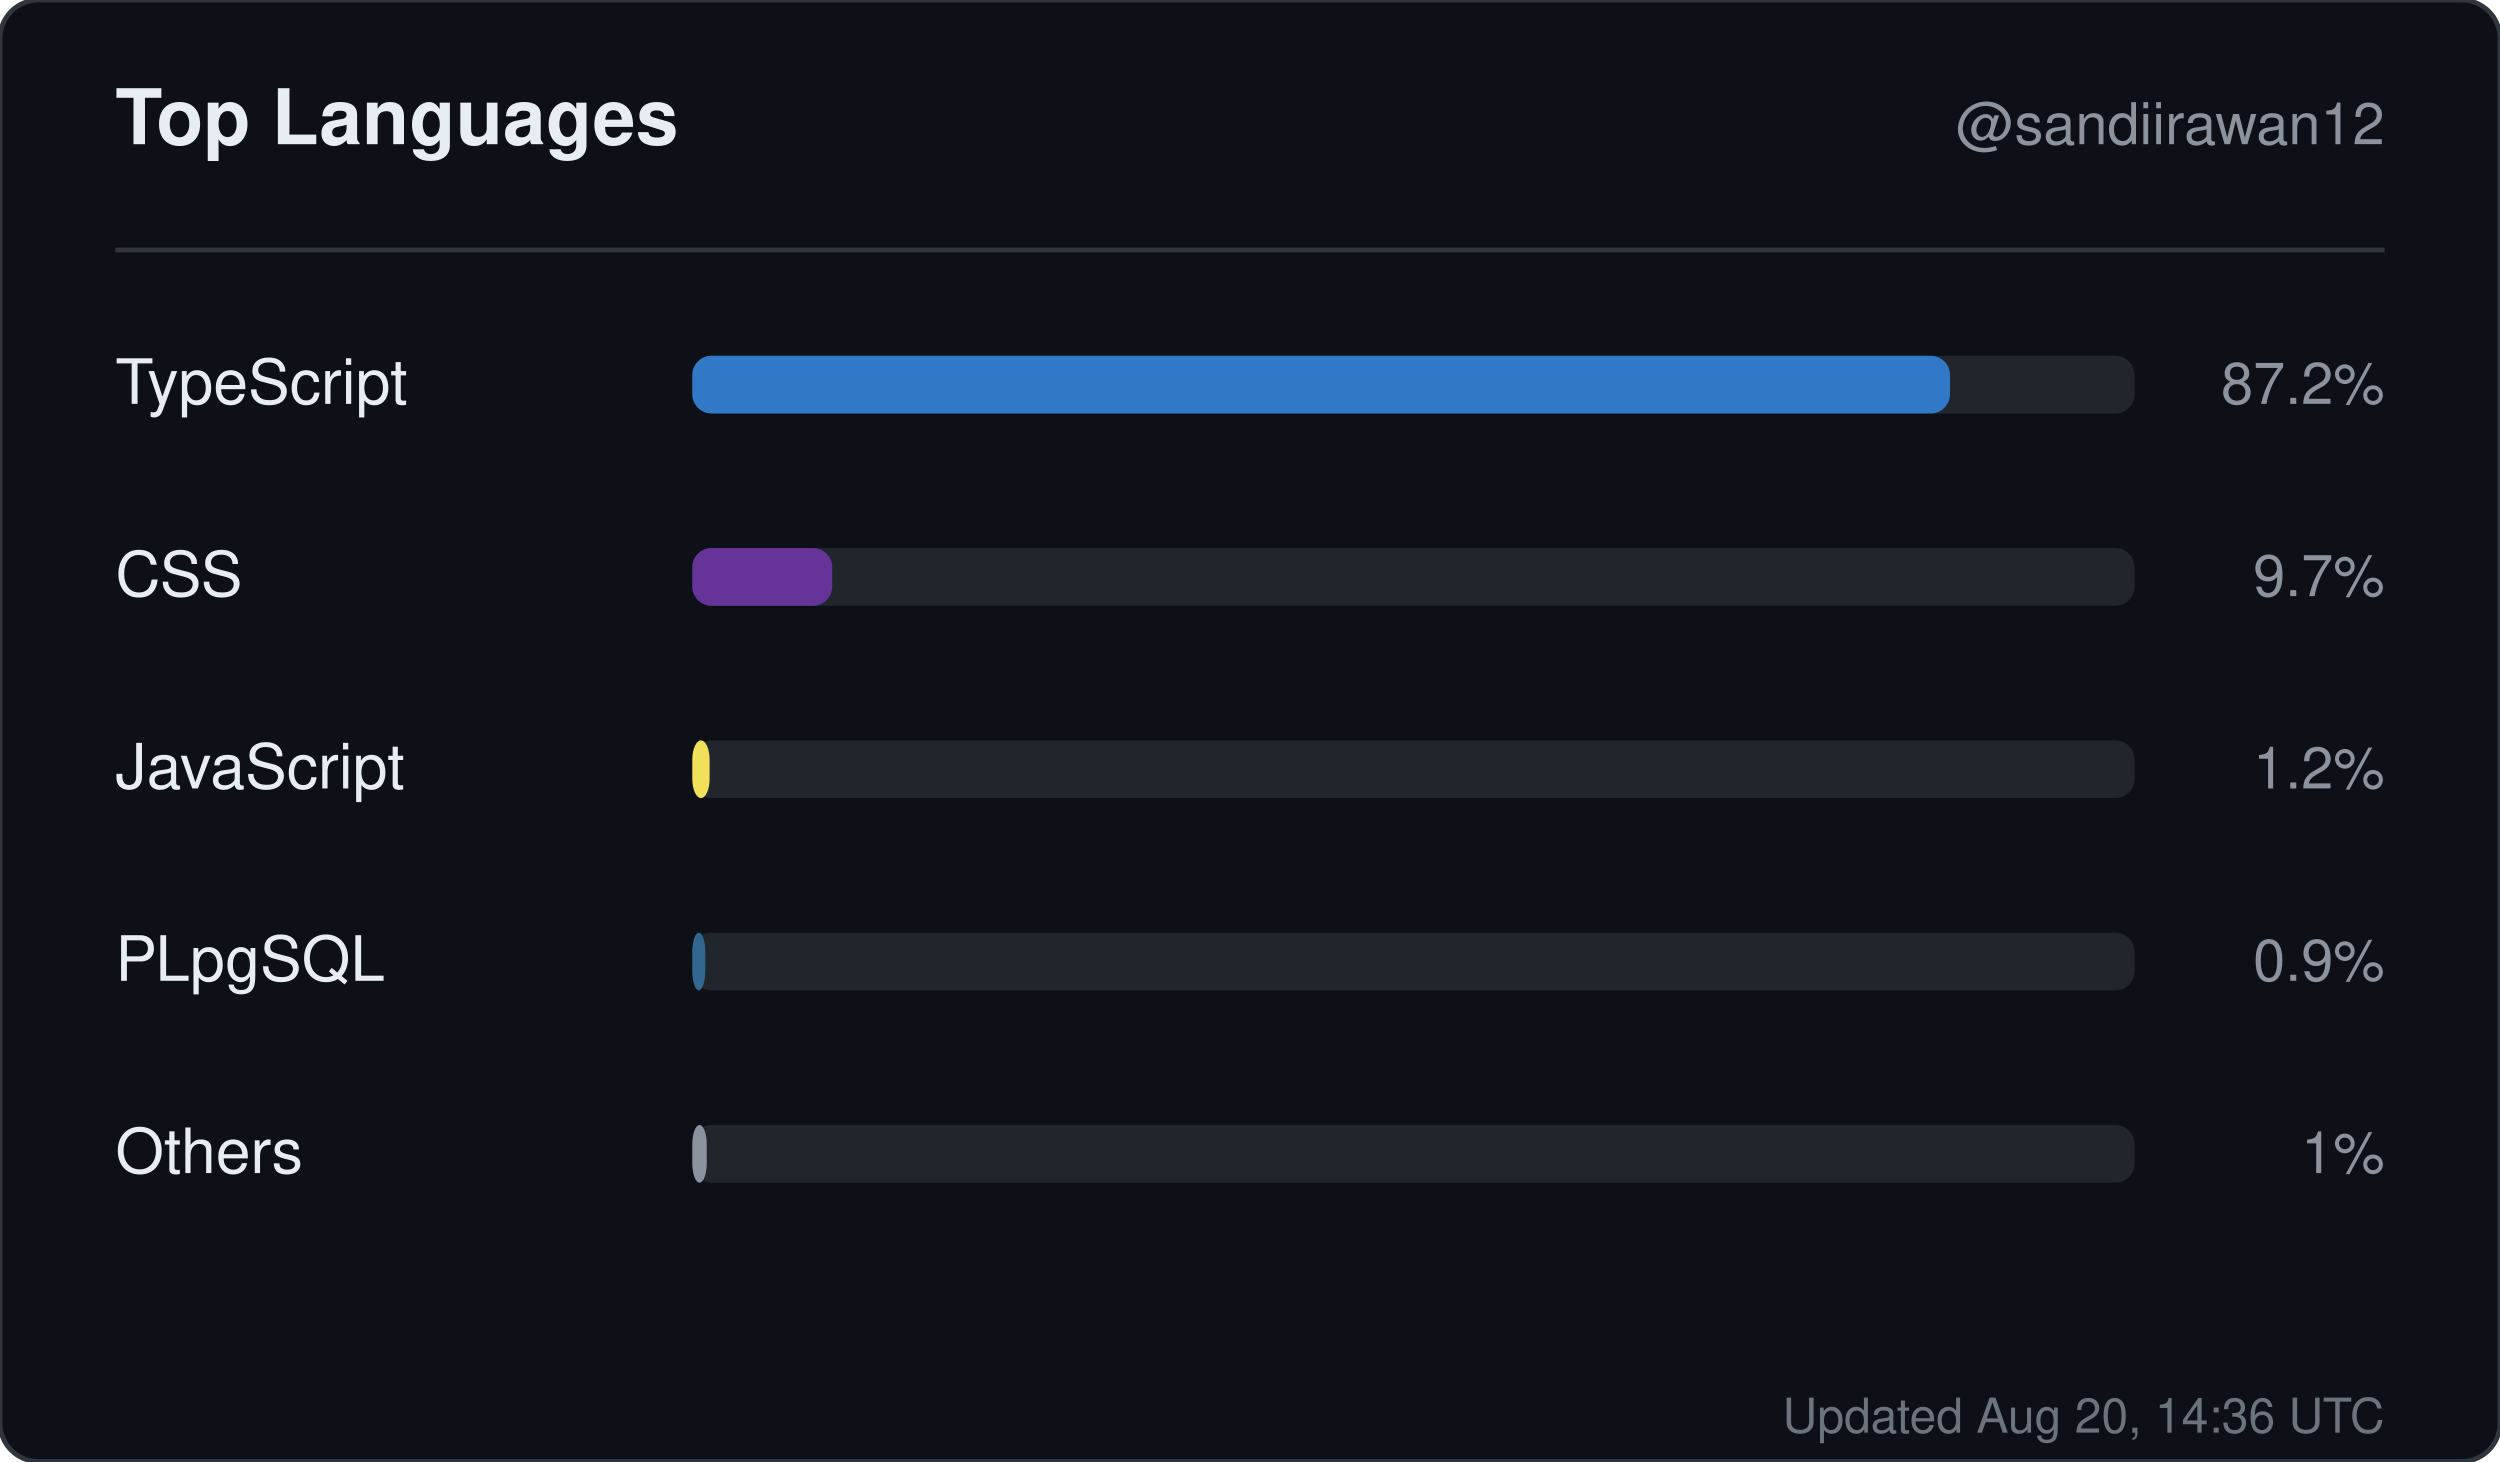
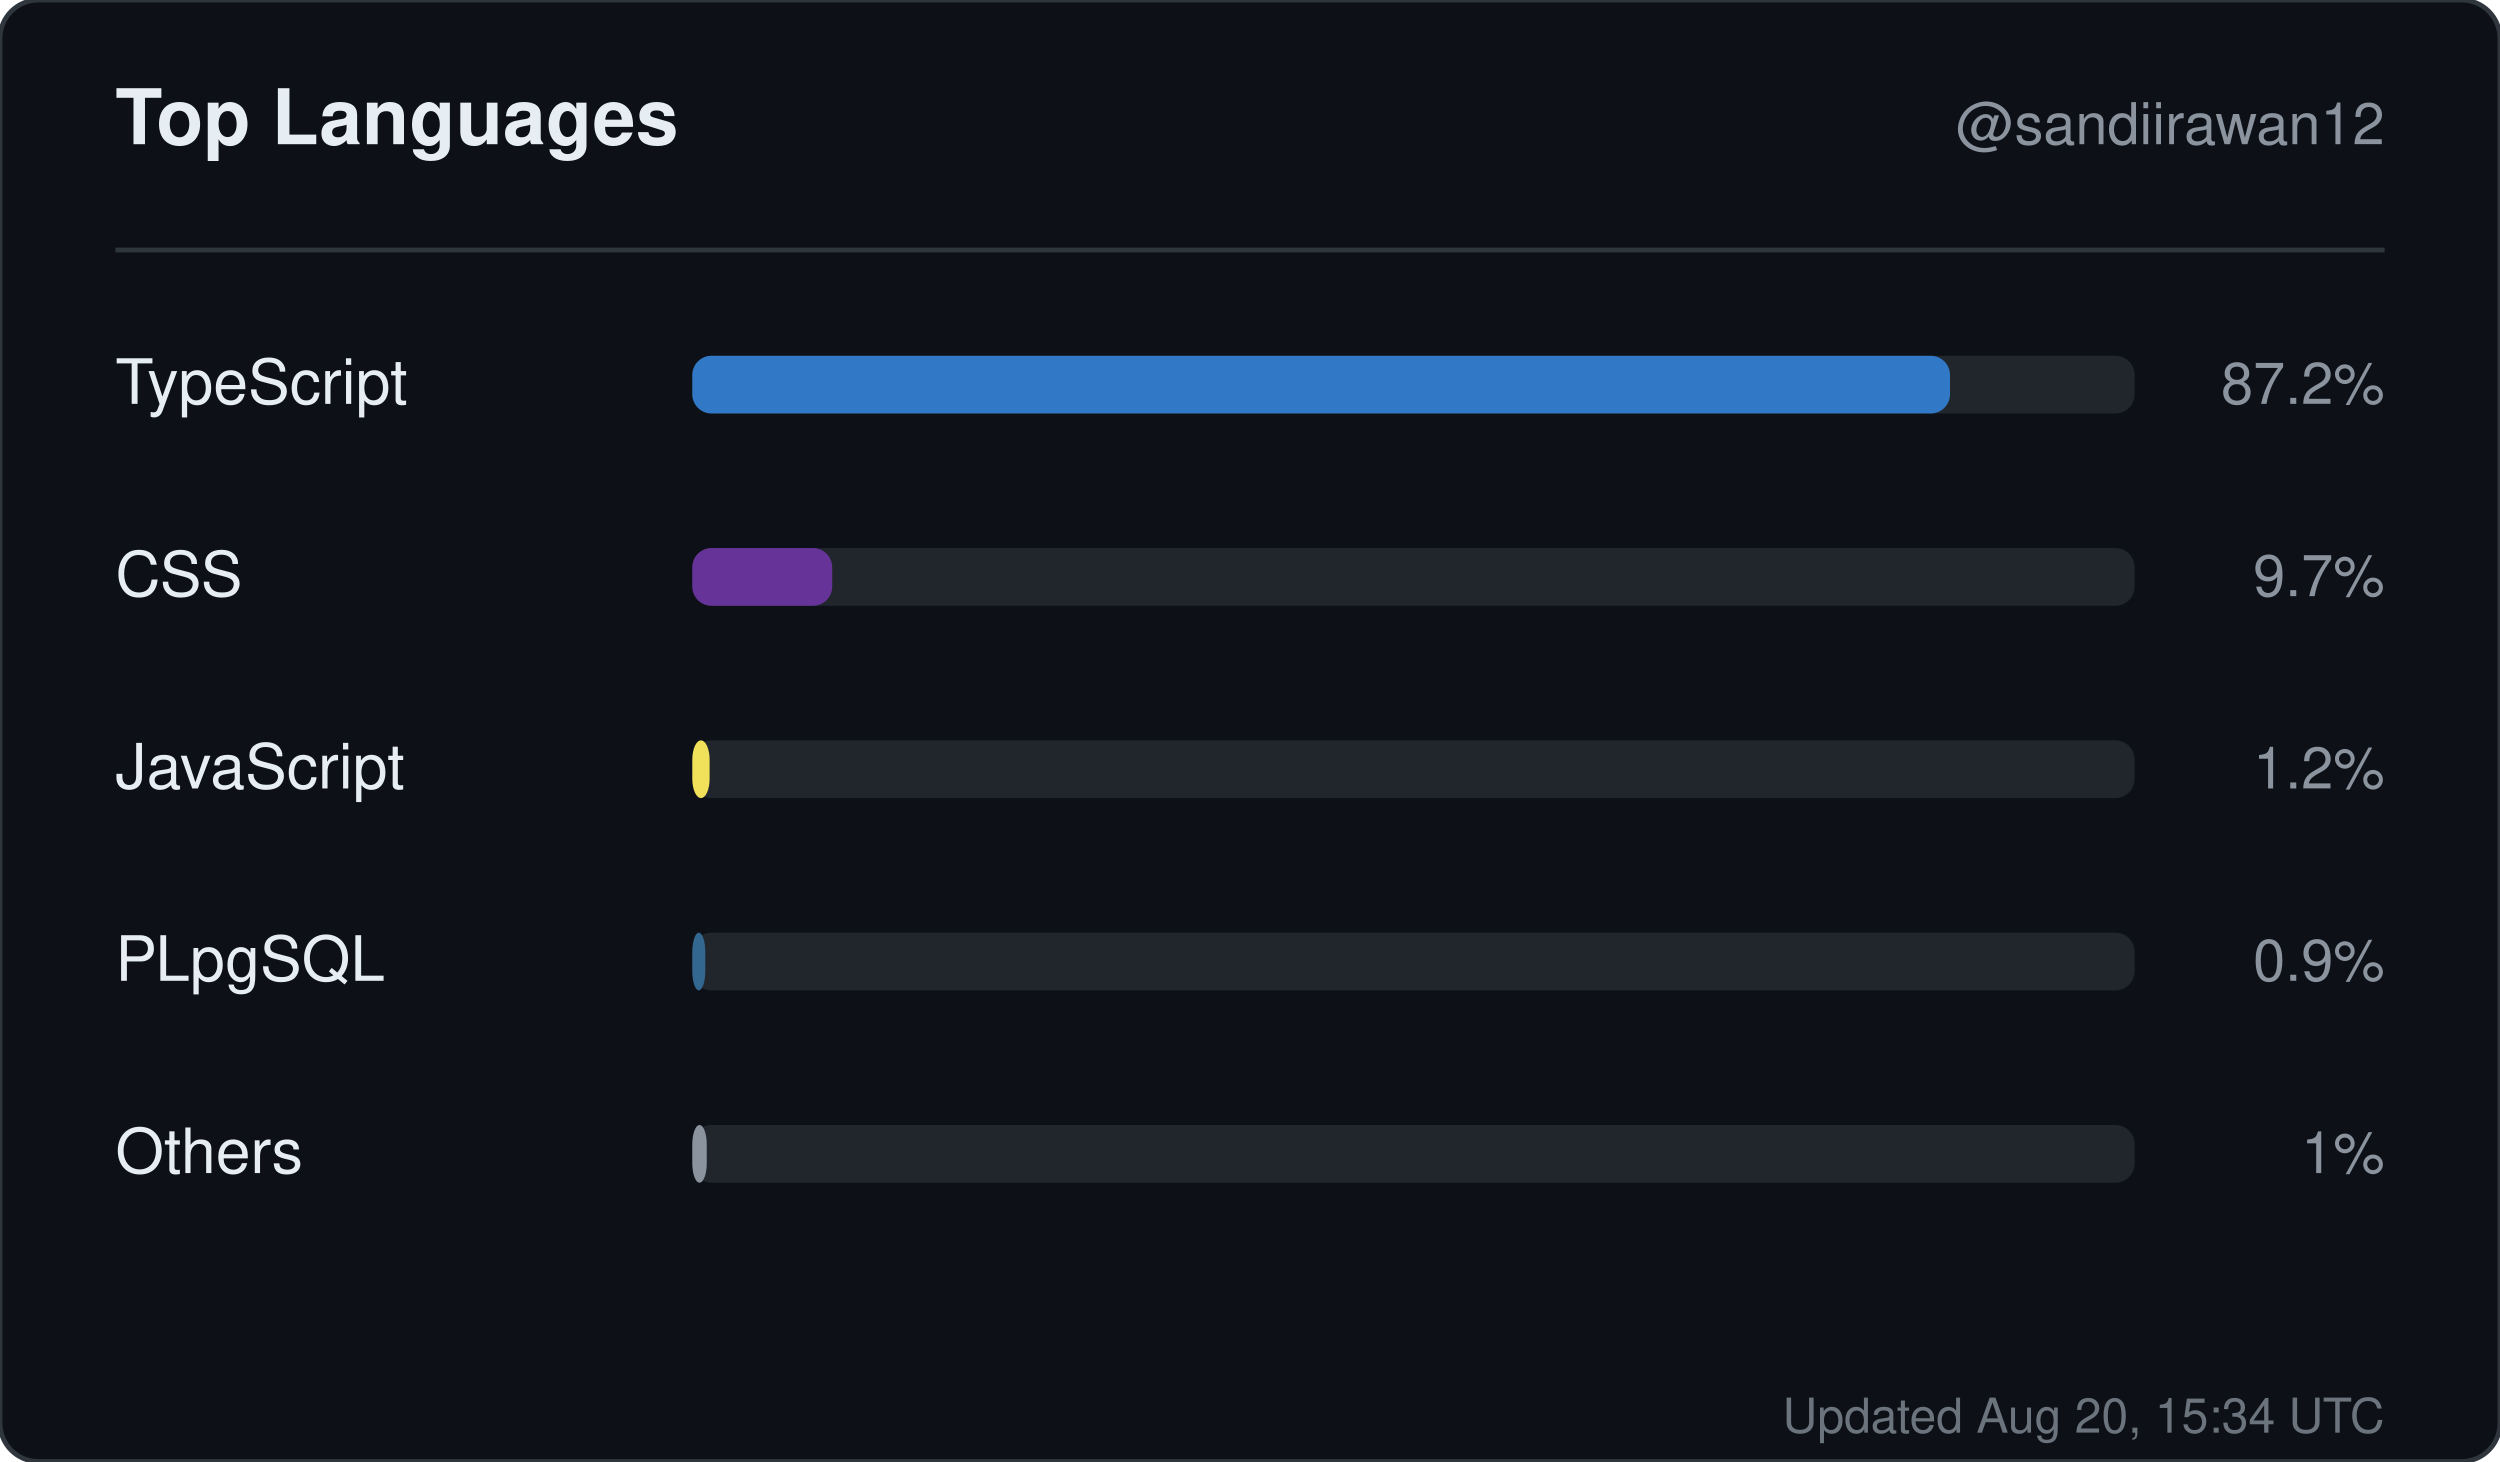
<svg xmlns="http://www.w3.org/2000/svg" width="520" height="304" viewBox="0 0 520 304" role="img" aria-label="Top languages for sandiirawan12">
  <rect width="520" height="304" rx="8" fill="#0d1117" stroke="#30363d" />
  <g font-family="-apple-system, BlinkMacSystemFont, Segoe UI, Helvetica, Arial, sans-serif">
    <text x="24" y="30" fill="#e6edf3" font-size="16" font-weight="700">Top Languages</text>
    <text x="496" y="30" fill="#8b949e" font-size="12" text-anchor="end">@sandiirawan12</text>
    <line x1="24" y1="52" x2="496" y2="52" stroke="#30363d" />
    <text x="24" y="84" fill="#e6edf3" font-size="13">TypeScript</text>
    <rect x="144" y="74" width="300" height="12" rx="4" fill="#21262d" />
    <rect x="144" y="74" width="261.6" height="12" rx="4" fill="#3178c6" />
    <text x="496" y="84" fill="#8b949e" font-size="12" text-anchor="end">87.2%</text>
    <text x="24" y="124" fill="#e6edf3" font-size="13">CSS</text>
    <rect x="144" y="114" width="300" height="12" rx="4" fill="#21262d" />
    <rect x="144" y="114" width="29.1" height="12" rx="4" fill="#663399" />
    <text x="496" y="124" fill="#8b949e" font-size="12" text-anchor="end">9.7%</text>
    <text x="24" y="164" fill="#e6edf3" font-size="13">JavaScript</text>
    <rect x="144" y="154" width="300" height="12" rx="4" fill="#21262d" />
    <rect x="144" y="154" width="3.6" height="12" rx="4" fill="#f1e05a" />
    <text x="496" y="164" fill="#8b949e" font-size="12" text-anchor="end">1.2%</text>
    <text x="24" y="204" fill="#e6edf3" font-size="13">PLpgSQL</text>
    <rect x="144" y="194" width="300" height="12" rx="4" fill="#21262d" />
    <rect x="144" y="194" width="2.7" height="12" rx="4" fill="#336790" />
    <text x="496" y="204" fill="#8b949e" font-size="12" text-anchor="end">0.9%</text>
    <text x="24" y="244" fill="#e6edf3" font-size="13">Others</text>
    <rect x="144" y="234" width="300" height="12" rx="4" fill="#21262d" />
    <rect x="144" y="234" width="3" height="12" rx="4" fill="#8b949e" />
    <text x="496" y="244" fill="#8b949e" font-size="12" text-anchor="end">1%</text>
-     <text x="496" y="298" fill="#8b949e" font-size="10" text-anchor="end" opacity="0.75">Updated Aug 20, 14:36 UTC</text>
+     <text x="496" y="298" fill="#8b949e" font-size="10" text-anchor="end" opacity="0.75">Updated Aug 20, 15:34 UTC</text>
  </g>
</svg>
